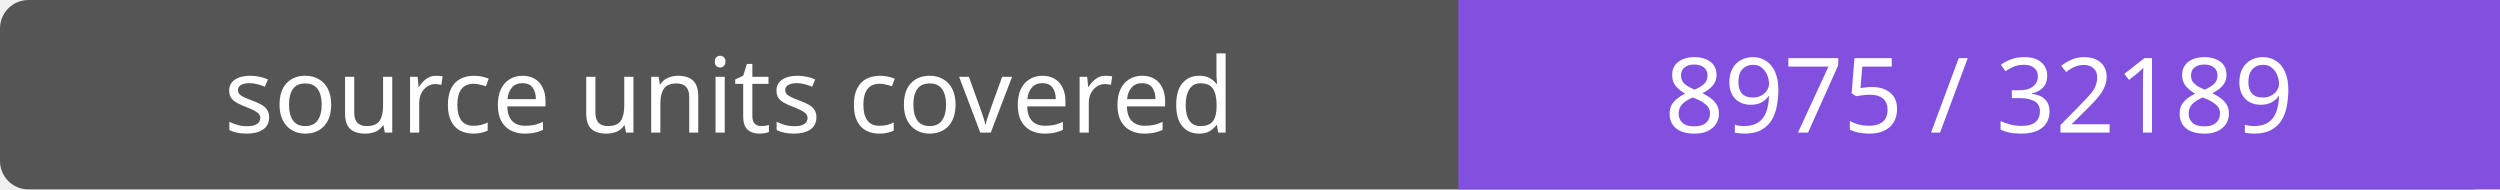
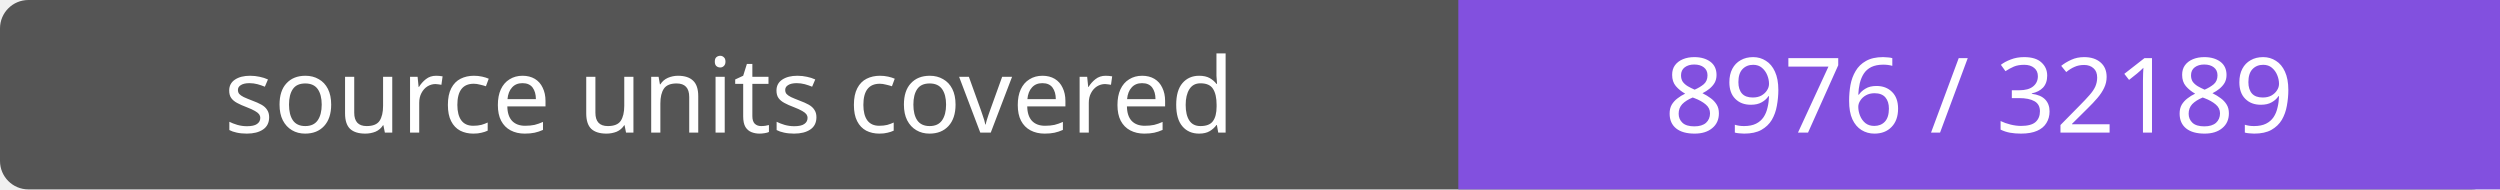
- <svg xmlns="http://www.w3.org/2000/svg" width="264" height="20" role="img" aria-label="source units covered: 8975 / 32189">
+ <svg xmlns="http://www.w3.org/2000/svg" width="264" height="20" role="img" aria-label="source units covered: 8976 / 32189">
  <rect width="264" height="20" rx="3" fill="#555" />
  <path fill="#8250df" d="M154 0h110v20H154z" />
  <g fill="#fff" text-anchor="middle" font-family="Verdana,sans-serif" font-size="11">
    <text x="77.0" y="14">source units covered</text>
-     <text x="209.0" y="14">8975 / 32189</text>
+     <text x="209.0" y="14">8976 / 32189</text>
  </g>
</svg>
